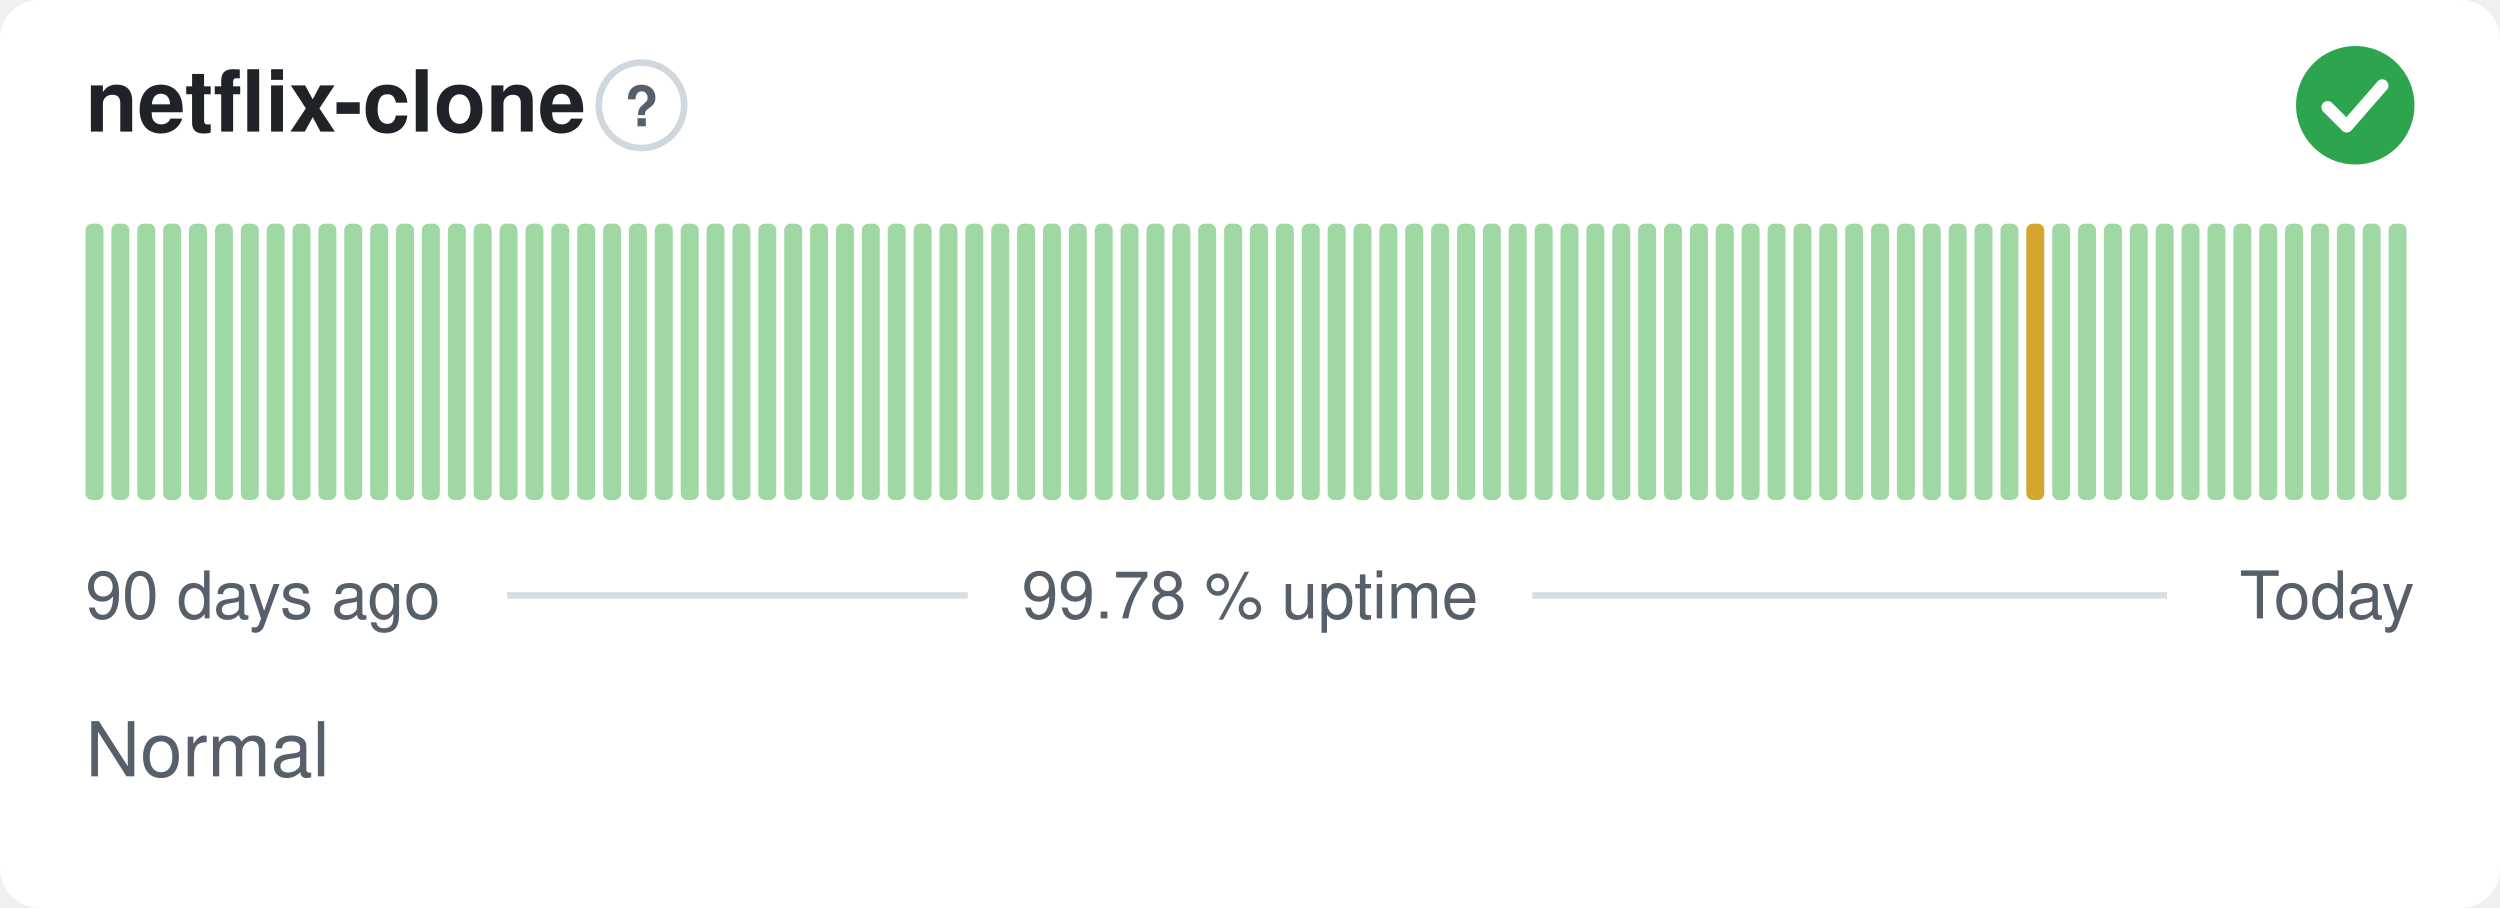
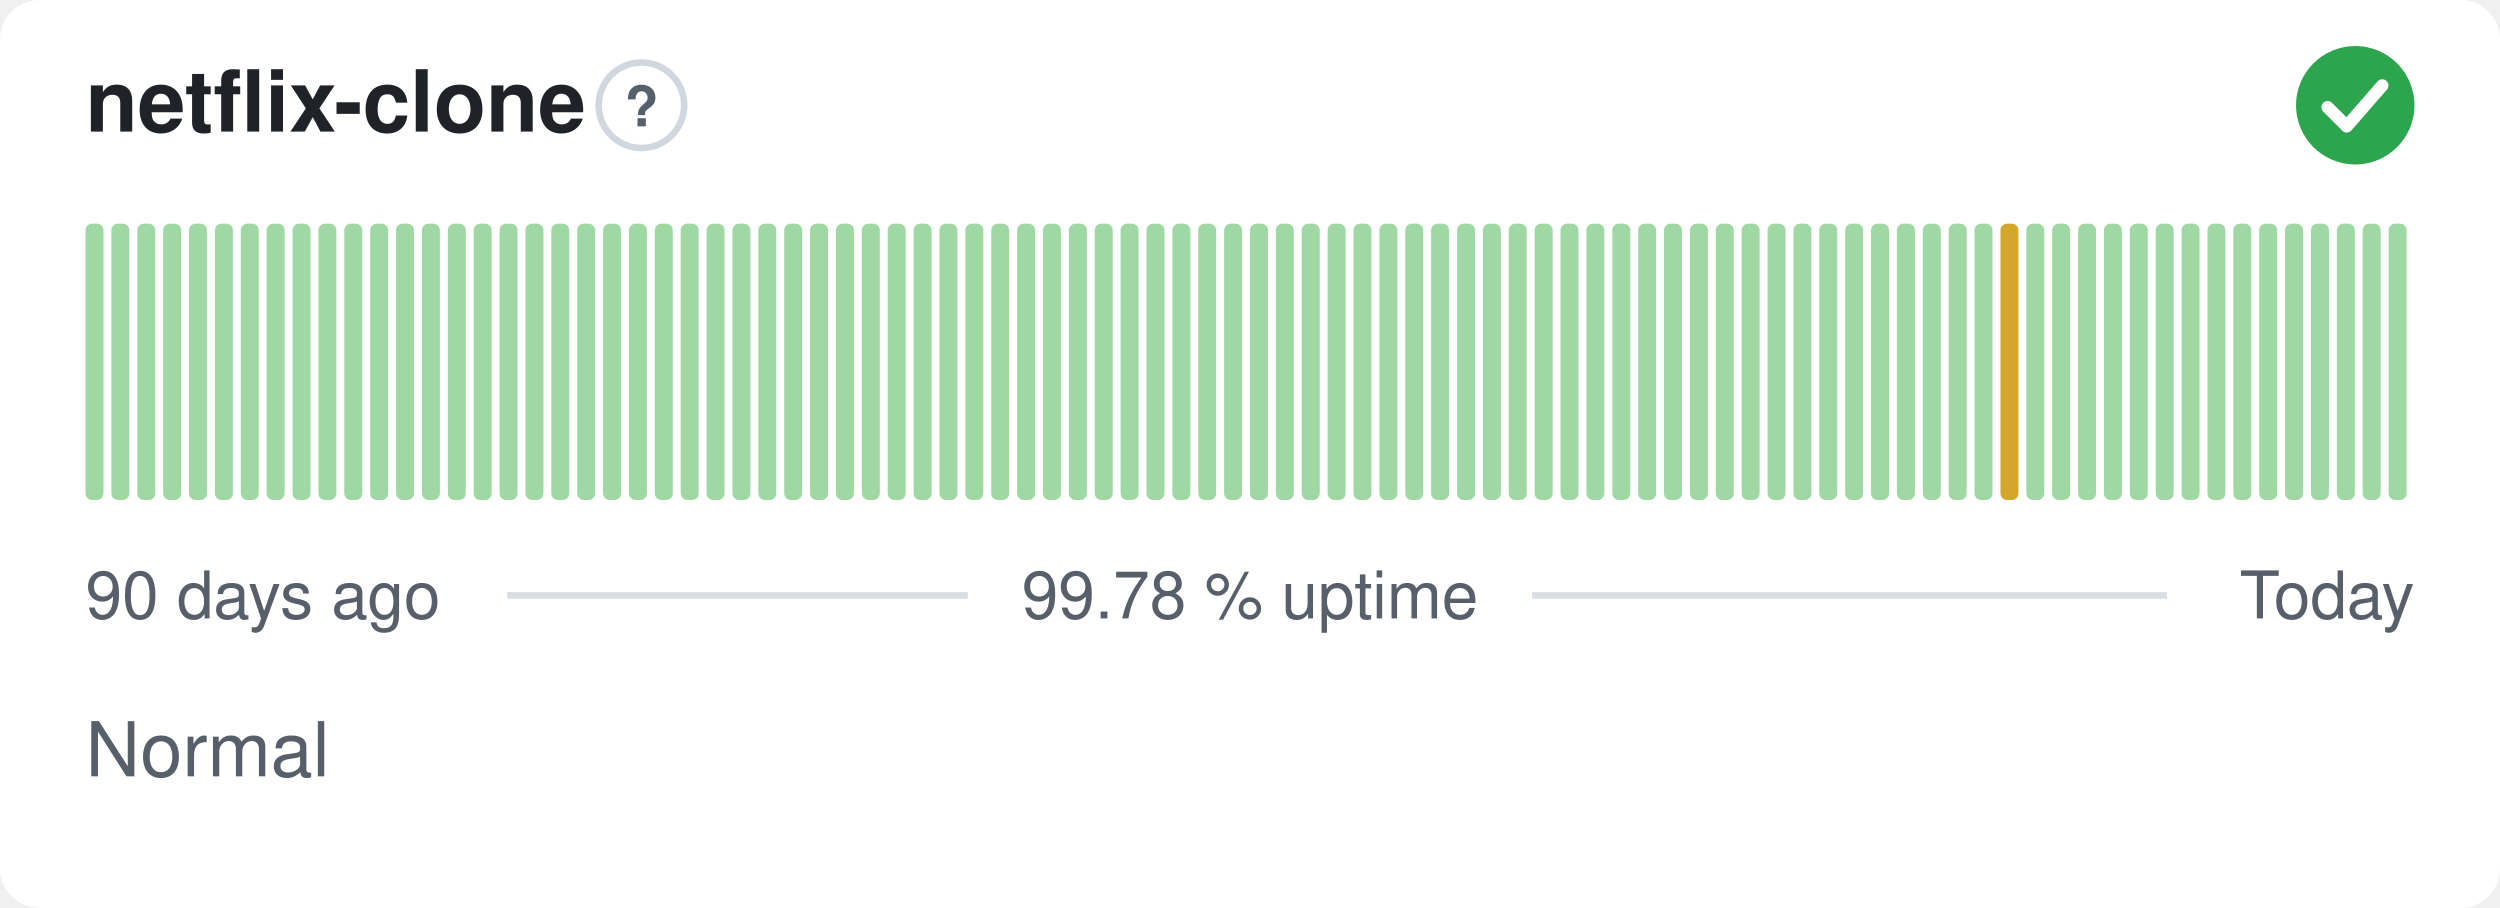
<svg xmlns="http://www.w3.org/2000/svg" width="380" height="138" viewBox="0 0 380 138" role="img" aria-label="netflix-clone: Normal, 99.78 % uptime over the last 90 days" font-family="-apple-system,BlinkMacSystemFont,'Segoe UI',Helvetica,Arial,sans-serif">
  <style>
    @media (prefers-color-scheme: dark) {
      .bg { fill: #0d1117 }
      .title { fill: #e6edf3 }
      .muted { fill: #8b949e }
      .hint { stroke: #30363d }
      .rule { stroke: #30363d }
      .nodata { fill: #21262d }
    }
  </style>
  <rect class="bg" width="380" height="138" rx="6" fill="#ffffff" />
  <text class="title" x="13" y="20" font-size="13" font-weight="600" fill="#1f2328">netflix-clone</text>
  <circle class="hint" cx="97.5" cy="16" r="6.5" fill="none" stroke="#d0d7de" stroke-width="1" />
  <text class="muted" x="97.5" y="19.2" text-anchor="middle" font-size="8.5" font-weight="700" fill="#57606a">?</text>
  <circle cx="358" cy="16" r="9" fill="#2da44e" />
  <path d="M353.80 16.30l2.90 2.90 5.40 -6.20" fill="none" stroke="#fff" stroke-width="1.89" stroke-linecap="round" stroke-linejoin="round" />
  <rect x="13.00" y="34.00" width="2.73" height="42.00" rx="1" fill="#9fd8a3" />
  <rect x="16.93" y="34.00" width="2.73" height="42.00" rx="1" fill="#9fd8a3" />
  <rect x="20.87" y="34.00" width="2.73" height="42.00" rx="1" fill="#9fd8a3" />
  <rect x="24.80" y="34.00" width="2.73" height="42.00" rx="1" fill="#9fd8a3" />
  <rect x="28.73" y="34.00" width="2.73" height="42.00" rx="1" fill="#9fd8a3" />
  <rect x="32.67" y="34.00" width="2.73" height="42.00" rx="1" fill="#9fd8a3" />
  <rect x="36.60" y="34.00" width="2.73" height="42.00" rx="1" fill="#9fd8a3" />
  <rect x="40.53" y="34.00" width="2.73" height="42.00" rx="1" fill="#9fd8a3" />
  <rect x="44.47" y="34.00" width="2.73" height="42.00" rx="1" fill="#9fd8a3" />
  <rect x="48.40" y="34.00" width="2.73" height="42.00" rx="1" fill="#9fd8a3" />
  <rect x="52.33" y="34.00" width="2.73" height="42.00" rx="1" fill="#9fd8a3" />
  <rect x="56.27" y="34.00" width="2.73" height="42.00" rx="1" fill="#9fd8a3" />
  <rect x="60.20" y="34.00" width="2.73" height="42.00" rx="1" fill="#9fd8a3" />
  <rect x="64.13" y="34.00" width="2.73" height="42.00" rx="1" fill="#9fd8a3" />
  <rect x="68.07" y="34.00" width="2.73" height="42.00" rx="1" fill="#9fd8a3" />
  <rect x="72.00" y="34.00" width="2.73" height="42.00" rx="1" fill="#9fd8a3" />
  <rect x="75.93" y="34.00" width="2.73" height="42.00" rx="1" fill="#9fd8a3" />
  <rect x="79.87" y="34.00" width="2.73" height="42.00" rx="1" fill="#9fd8a3" />
  <rect x="83.80" y="34.00" width="2.73" height="42.00" rx="1" fill="#9fd8a3" />
  <rect x="87.73" y="34.00" width="2.73" height="42.00" rx="1" fill="#9fd8a3" />
  <rect x="91.67" y="34.00" width="2.73" height="42.00" rx="1" fill="#9fd8a3" />
  <rect x="95.60" y="34.00" width="2.73" height="42.00" rx="1" fill="#9fd8a3" />
  <rect x="99.53" y="34.00" width="2.73" height="42.00" rx="1" fill="#9fd8a3" />
  <rect x="103.47" y="34.00" width="2.73" height="42.00" rx="1" fill="#9fd8a3" />
  <rect x="107.40" y="34.00" width="2.73" height="42.00" rx="1" fill="#9fd8a3" />
  <rect x="111.33" y="34.00" width="2.73" height="42.00" rx="1" fill="#9fd8a3" />
  <rect x="115.27" y="34.00" width="2.73" height="42.00" rx="1" fill="#9fd8a3" />
  <rect x="119.20" y="34.00" width="2.73" height="42.00" rx="1" fill="#9fd8a3" />
  <rect x="123.13" y="34.00" width="2.73" height="42.00" rx="1" fill="#9fd8a3" />
  <rect x="127.07" y="34.00" width="2.73" height="42.00" rx="1" fill="#9fd8a3" />
  <rect x="131.00" y="34.00" width="2.73" height="42.00" rx="1" fill="#9fd8a3" />
  <rect x="134.93" y="34.00" width="2.73" height="42.00" rx="1" fill="#9fd8a3" />
  <rect x="138.87" y="34.00" width="2.73" height="42.00" rx="1" fill="#9fd8a3" />
  <rect x="142.80" y="34.00" width="2.73" height="42.00" rx="1" fill="#9fd8a3" />
  <rect x="146.73" y="34.00" width="2.73" height="42.00" rx="1" fill="#9fd8a3" />
  <rect x="150.67" y="34.00" width="2.73" height="42.00" rx="1" fill="#9fd8a3" />
  <rect x="154.60" y="34.00" width="2.73" height="42.00" rx="1" fill="#9fd8a3" />
  <rect x="158.53" y="34.00" width="2.73" height="42.00" rx="1" fill="#9fd8a3" />
  <rect x="162.47" y="34.00" width="2.73" height="42.00" rx="1" fill="#9fd8a3" />
  <rect x="166.40" y="34.00" width="2.73" height="42.00" rx="1" fill="#9fd8a3" />
  <rect x="170.33" y="34.00" width="2.73" height="42.00" rx="1" fill="#9fd8a3" />
  <rect x="174.27" y="34.00" width="2.73" height="42.00" rx="1" fill="#9fd8a3" />
  <rect x="178.20" y="34.00" width="2.73" height="42.00" rx="1" fill="#9fd8a3" />
  <rect x="182.13" y="34.00" width="2.73" height="42.00" rx="1" fill="#9fd8a3" />
  <rect x="186.07" y="34.00" width="2.73" height="42.00" rx="1" fill="#9fd8a3" />
  <rect x="190.00" y="34.00" width="2.73" height="42.00" rx="1" fill="#9fd8a3" />
  <rect x="193.93" y="34.00" width="2.73" height="42.00" rx="1" fill="#9fd8a3" />
  <rect x="197.87" y="34.00" width="2.73" height="42.00" rx="1" fill="#9fd8a3" />
  <rect x="201.80" y="34.00" width="2.73" height="42.00" rx="1" fill="#9fd8a3" />
  <rect x="205.73" y="34.00" width="2.73" height="42.00" rx="1" fill="#9fd8a3" />
  <rect x="209.67" y="34.00" width="2.73" height="42.00" rx="1" fill="#9fd8a3" />
  <rect x="213.60" y="34.00" width="2.73" height="42.00" rx="1" fill="#9fd8a3" />
  <rect x="217.53" y="34.00" width="2.73" height="42.00" rx="1" fill="#9fd8a3" />
  <rect x="221.47" y="34.00" width="2.73" height="42.00" rx="1" fill="#9fd8a3" />
  <rect x="225.40" y="34.00" width="2.73" height="42.00" rx="1" fill="#9fd8a3" />
  <rect x="229.33" y="34.00" width="2.73" height="42.00" rx="1" fill="#9fd8a3" />
  <rect x="233.27" y="34.00" width="2.73" height="42.00" rx="1" fill="#9fd8a3" />
  <rect x="237.20" y="34.00" width="2.73" height="42.00" rx="1" fill="#9fd8a3" />
  <rect x="241.13" y="34.00" width="2.73" height="42.00" rx="1" fill="#9fd8a3" />
  <rect x="245.07" y="34.00" width="2.73" height="42.00" rx="1" fill="#9fd8a3" />
  <rect x="249.00" y="34.00" width="2.73" height="42.00" rx="1" fill="#9fd8a3" />
  <rect x="252.93" y="34.00" width="2.73" height="42.00" rx="1" fill="#9fd8a3" />
  <rect x="256.87" y="34.00" width="2.73" height="42.00" rx="1" fill="#9fd8a3" />
  <rect x="260.80" y="34.00" width="2.73" height="42.00" rx="1" fill="#9fd8a3" />
  <rect x="264.73" y="34.00" width="2.73" height="42.00" rx="1" fill="#9fd8a3" />
  <rect x="268.67" y="34.00" width="2.73" height="42.00" rx="1" fill="#9fd8a3" />
  <rect x="272.60" y="34.00" width="2.73" height="42.00" rx="1" fill="#9fd8a3" />
  <rect x="276.53" y="34.00" width="2.73" height="42.00" rx="1" fill="#9fd8a3" />
  <rect x="280.47" y="34.00" width="2.73" height="42.00" rx="1" fill="#9fd8a3" />
  <rect x="284.40" y="34.00" width="2.73" height="42.00" rx="1" fill="#9fd8a3" />
  <rect x="288.33" y="34.00" width="2.73" height="42.00" rx="1" fill="#9fd8a3" />
  <rect x="292.27" y="34.00" width="2.73" height="42.00" rx="1" fill="#9fd8a3" />
  <rect x="296.20" y="34.00" width="2.73" height="42.00" rx="1" fill="#9fd8a3" />
  <rect x="300.13" y="34.00" width="2.73" height="42.00" rx="1" fill="#9fd8a3" />
-   <rect x="304.07" y="34.00" width="2.73" height="42.00" rx="1" fill="#9fd8a3" />
-   <rect x="308.00" y="34.00" width="2.73" height="42.00" rx="1" fill="#d4a72c" />
+   <rect x="304.07" y="34.00" width="2.73" height="42.00" rx="1" fill="#d4a72c" />
+   <rect x="308.00" y="34.00" width="2.73" height="42.00" rx="1" fill="#9fd8a3" />
  <rect x="311.93" y="34.00" width="2.73" height="42.00" rx="1" fill="#9fd8a3" />
  <rect x="315.87" y="34.00" width="2.73" height="42.00" rx="1" fill="#9fd8a3" />
  <rect x="319.80" y="34.00" width="2.73" height="42.00" rx="1" fill="#9fd8a3" />
  <rect x="323.73" y="34.00" width="2.73" height="42.00" rx="1" fill="#9fd8a3" />
  <rect x="327.67" y="34.00" width="2.73" height="42.00" rx="1" fill="#9fd8a3" />
  <rect x="331.60" y="34.00" width="2.73" height="42.00" rx="1" fill="#9fd8a3" />
  <rect x="335.53" y="34.00" width="2.73" height="42.00" rx="1" fill="#9fd8a3" />
  <rect x="339.47" y="34.00" width="2.73" height="42.00" rx="1" fill="#9fd8a3" />
  <rect x="343.40" y="34.00" width="2.73" height="42.00" rx="1" fill="#9fd8a3" />
  <rect x="347.33" y="34.00" width="2.73" height="42.00" rx="1" fill="#9fd8a3" />
  <rect x="351.27" y="34.00" width="2.73" height="42.00" rx="1" fill="#9fd8a3" />
  <rect x="355.20" y="34.00" width="2.73" height="42.00" rx="1" fill="#9fd8a3" />
  <rect x="359.13" y="34.00" width="2.73" height="42.00" rx="1" fill="#9fd8a3" />
  <rect x="363.07" y="34.00" width="2.73" height="42.00" rx="1" fill="#9fd8a3" />
  <text class="muted" x="13" y="94" font-size="10" fill="#57606a">90 days ago</text>
  <text class="muted" x="190" y="94" text-anchor="middle" font-size="10" fill="#57606a">99.78 % uptime</text>
  <text class="muted" x="367" y="94" text-anchor="end" font-size="10" fill="#57606a">Today</text>
  <line class="rule" x1="77.1" y1="90.5" x2="147.1" y2="90.5" stroke="#d8dee4" stroke-width="1" />
  <line class="rule" x1="232.9" y1="90.5" x2="329.4" y2="90.5" stroke="#d8dee4" stroke-width="1" />
  <text class="muted" x="13" y="118" font-size="11.5" fill="#57606a">Normal</text>
</svg>
